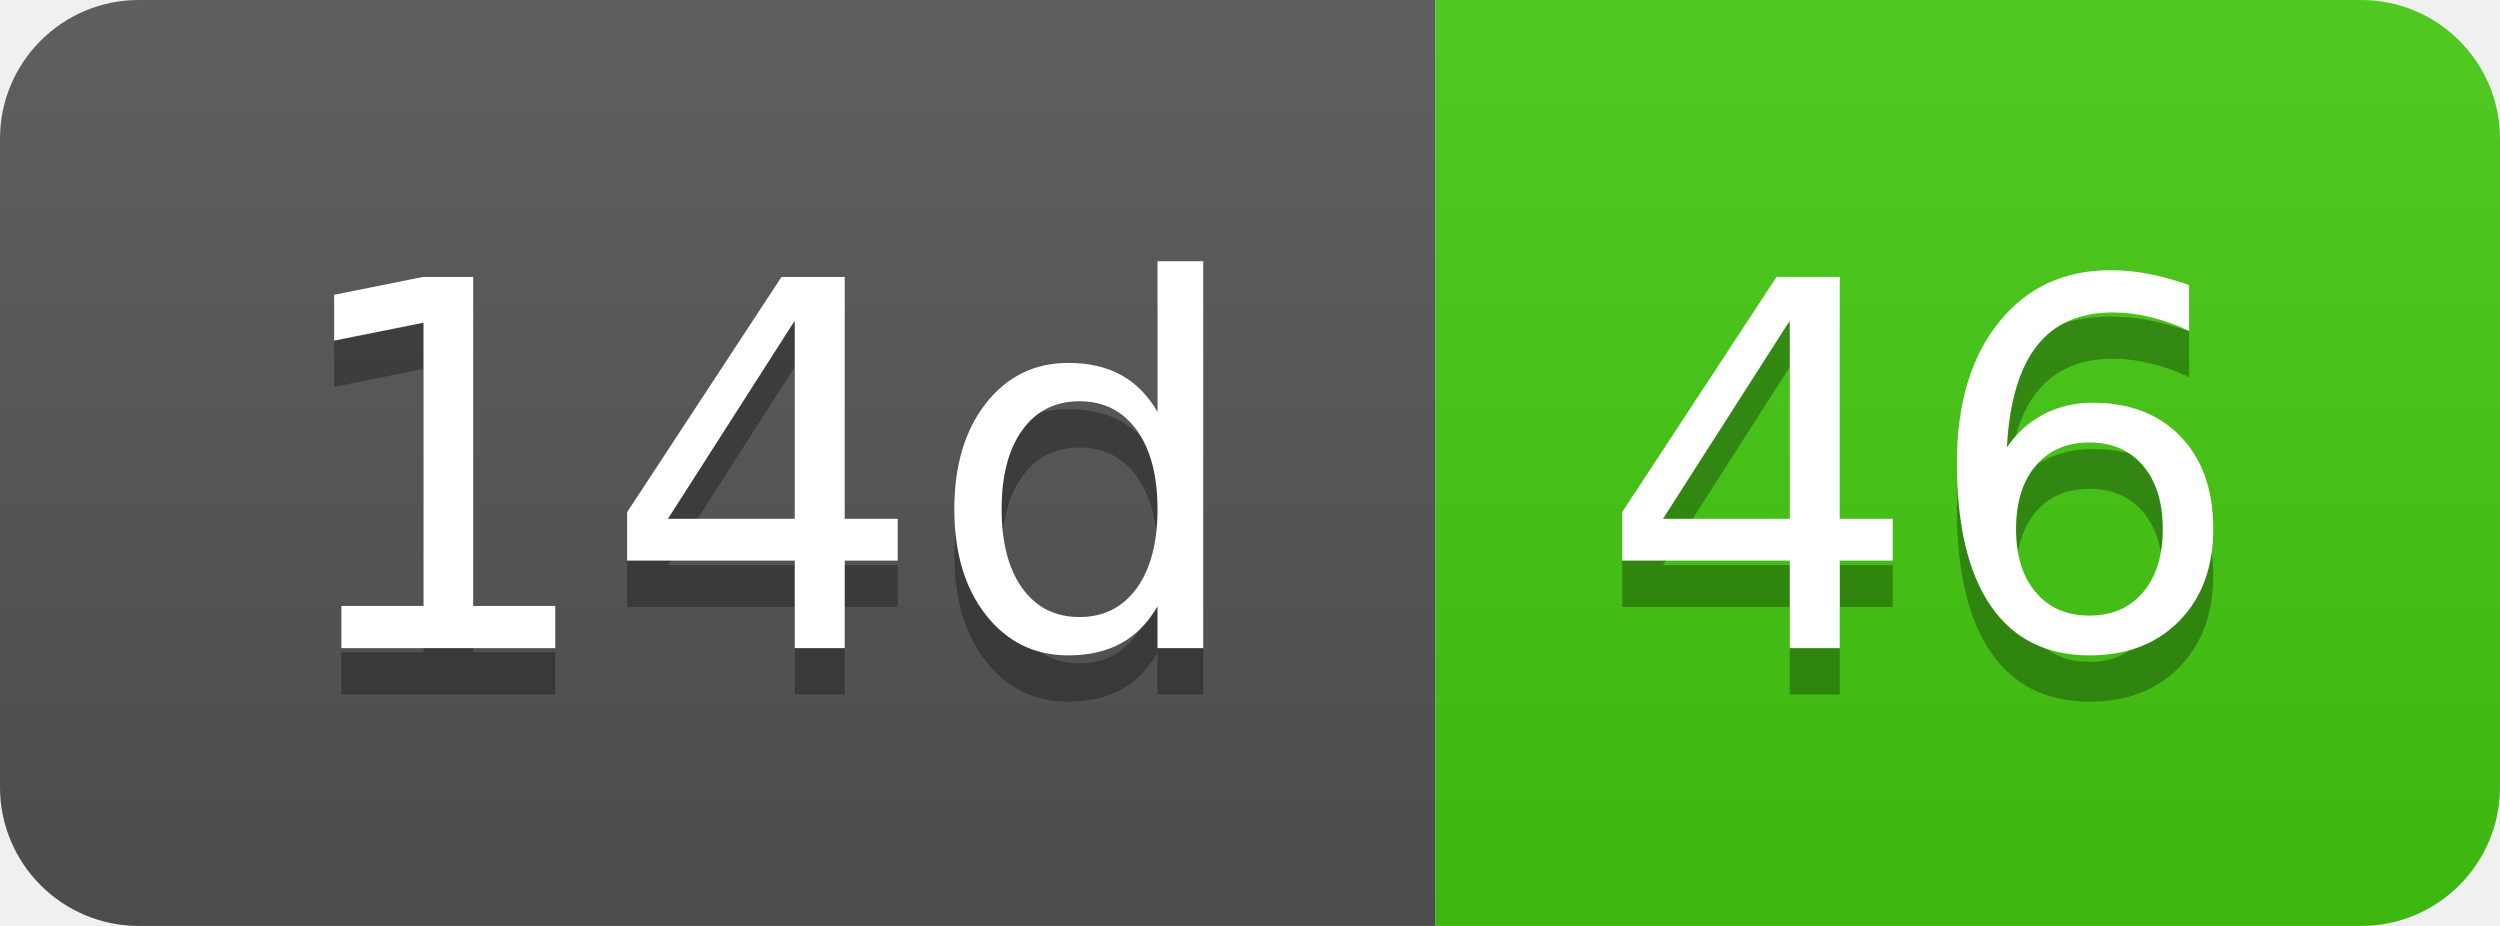
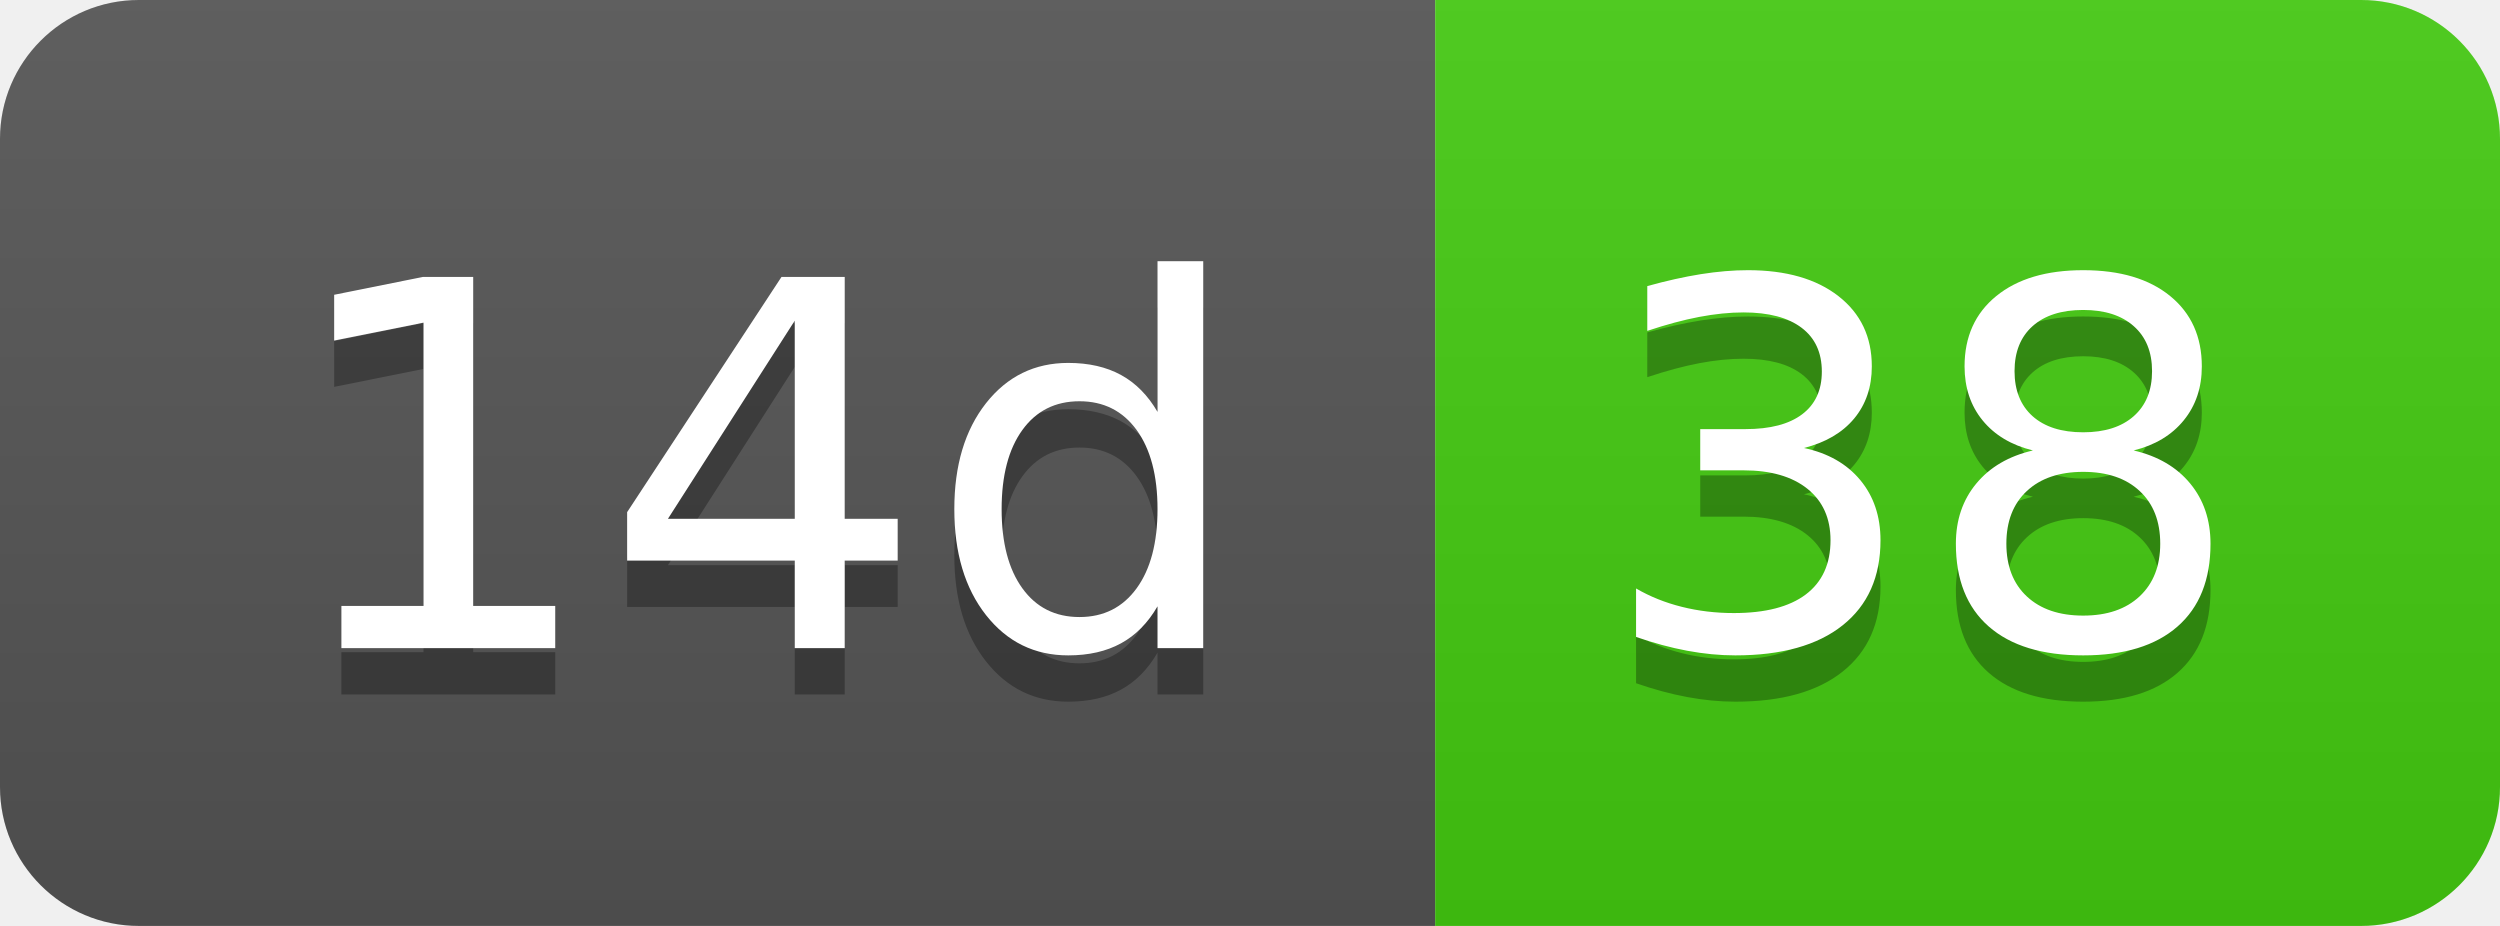
- <svg xmlns="http://www.w3.org/2000/svg" width="54" height="20" role="img" aria-label="14d: 46">
+ <svg xmlns="http://www.w3.org/2000/svg" width="54" height="20" role="img" aria-label="14d: 38">
  <linearGradient id="s" x2="0" y2="100%">
    <stop offset="0" stop-color="#bbb" stop-opacity=".1" />
    <stop offset="1" stop-opacity=".1" />
  </linearGradient>
  <clipPath id="r">
    <rect width="54" height="20" rx="3" fill="#fff" />
  </clipPath>
  <g clip-path="url(#r)">
    <rect width="31" height="20" fill="#555" />
    <rect x="31" width="23" height="20" fill="#4c1" />
    <rect width="54" height="20" fill="url(#s)" />
  </g>
  <g fill="#fff" text-anchor="middle" font-family="Verdana,Geneva,DejaVu Sans,sans-serif" text-rendering="geometricPrecision" font-size="110">
    <text aria-hidden="true" x="165" y="150" fill="#010101" fill-opacity=".3" transform="scale(.1)" textLength="210">14d</text>
    <text x="165" y="140" transform="scale(.1)" fill="#fff" textLength="210">14d</text>
-     <text aria-hidden="true" x="415" y="150" fill="#010101" fill-opacity=".3" transform="scale(.1)" textLength="130">46</text>
-     <text x="415" y="140" transform="scale(.1)" fill="#fff" textLength="130">46</text>
+     <text aria-hidden="true" x="415" y="150" fill="#010101" fill-opacity=".3" transform="scale(.1)" textLength="130">38</text>
+     <text x="415" y="140" transform="scale(.1)" fill="#fff" textLength="130">38</text>
  </g>
</svg>
